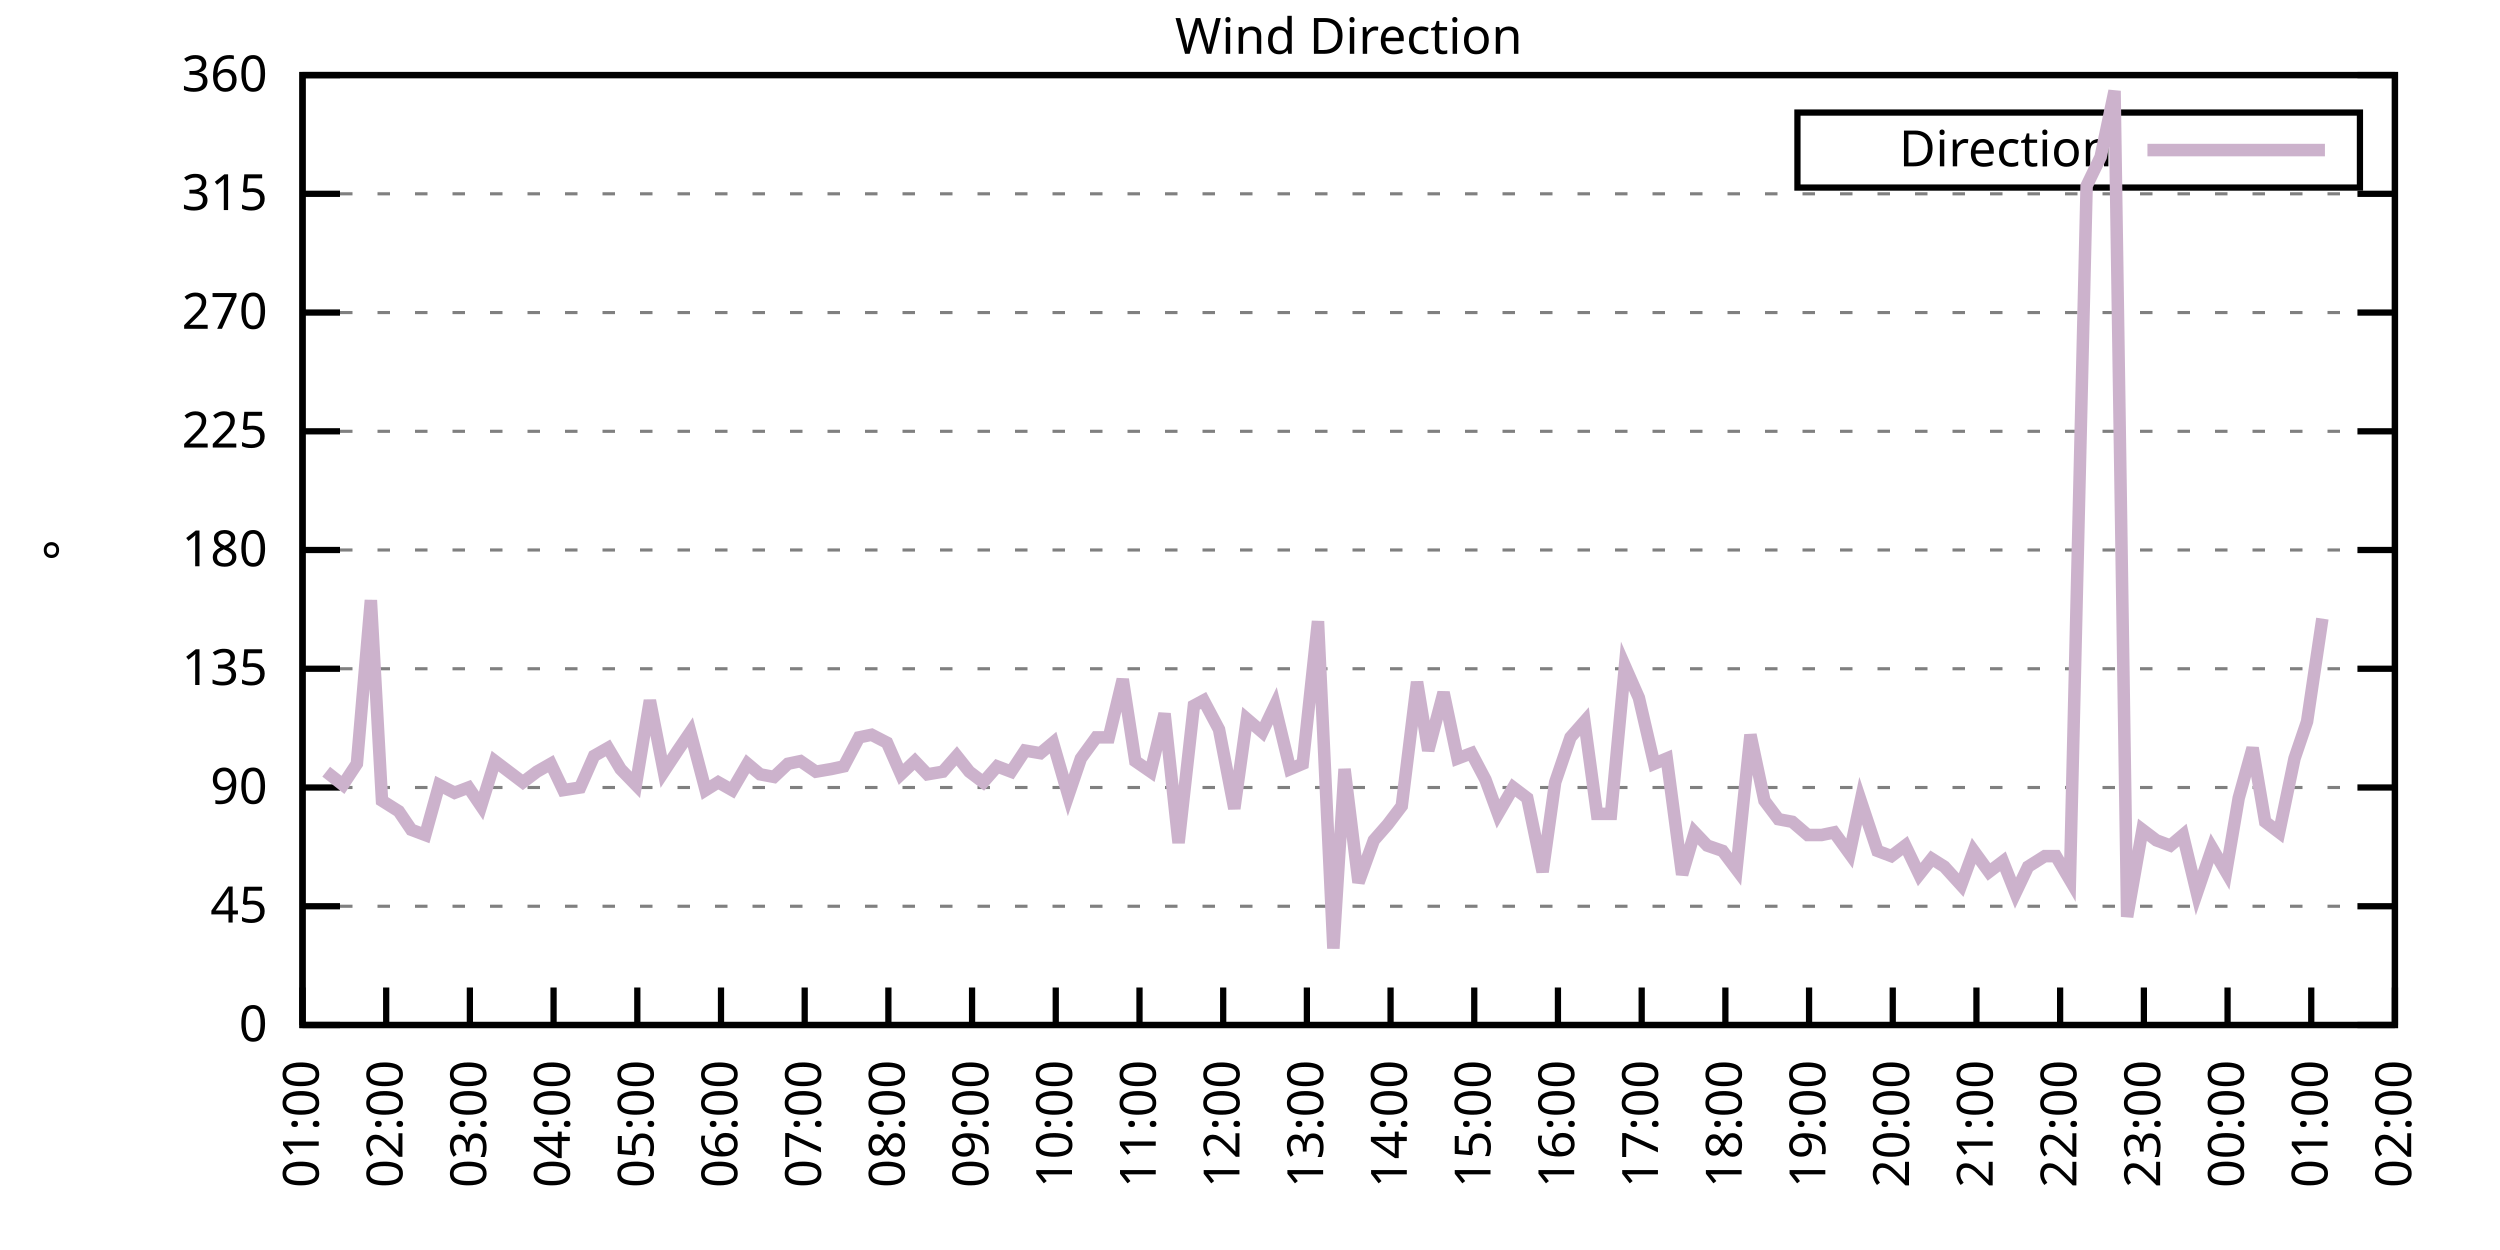
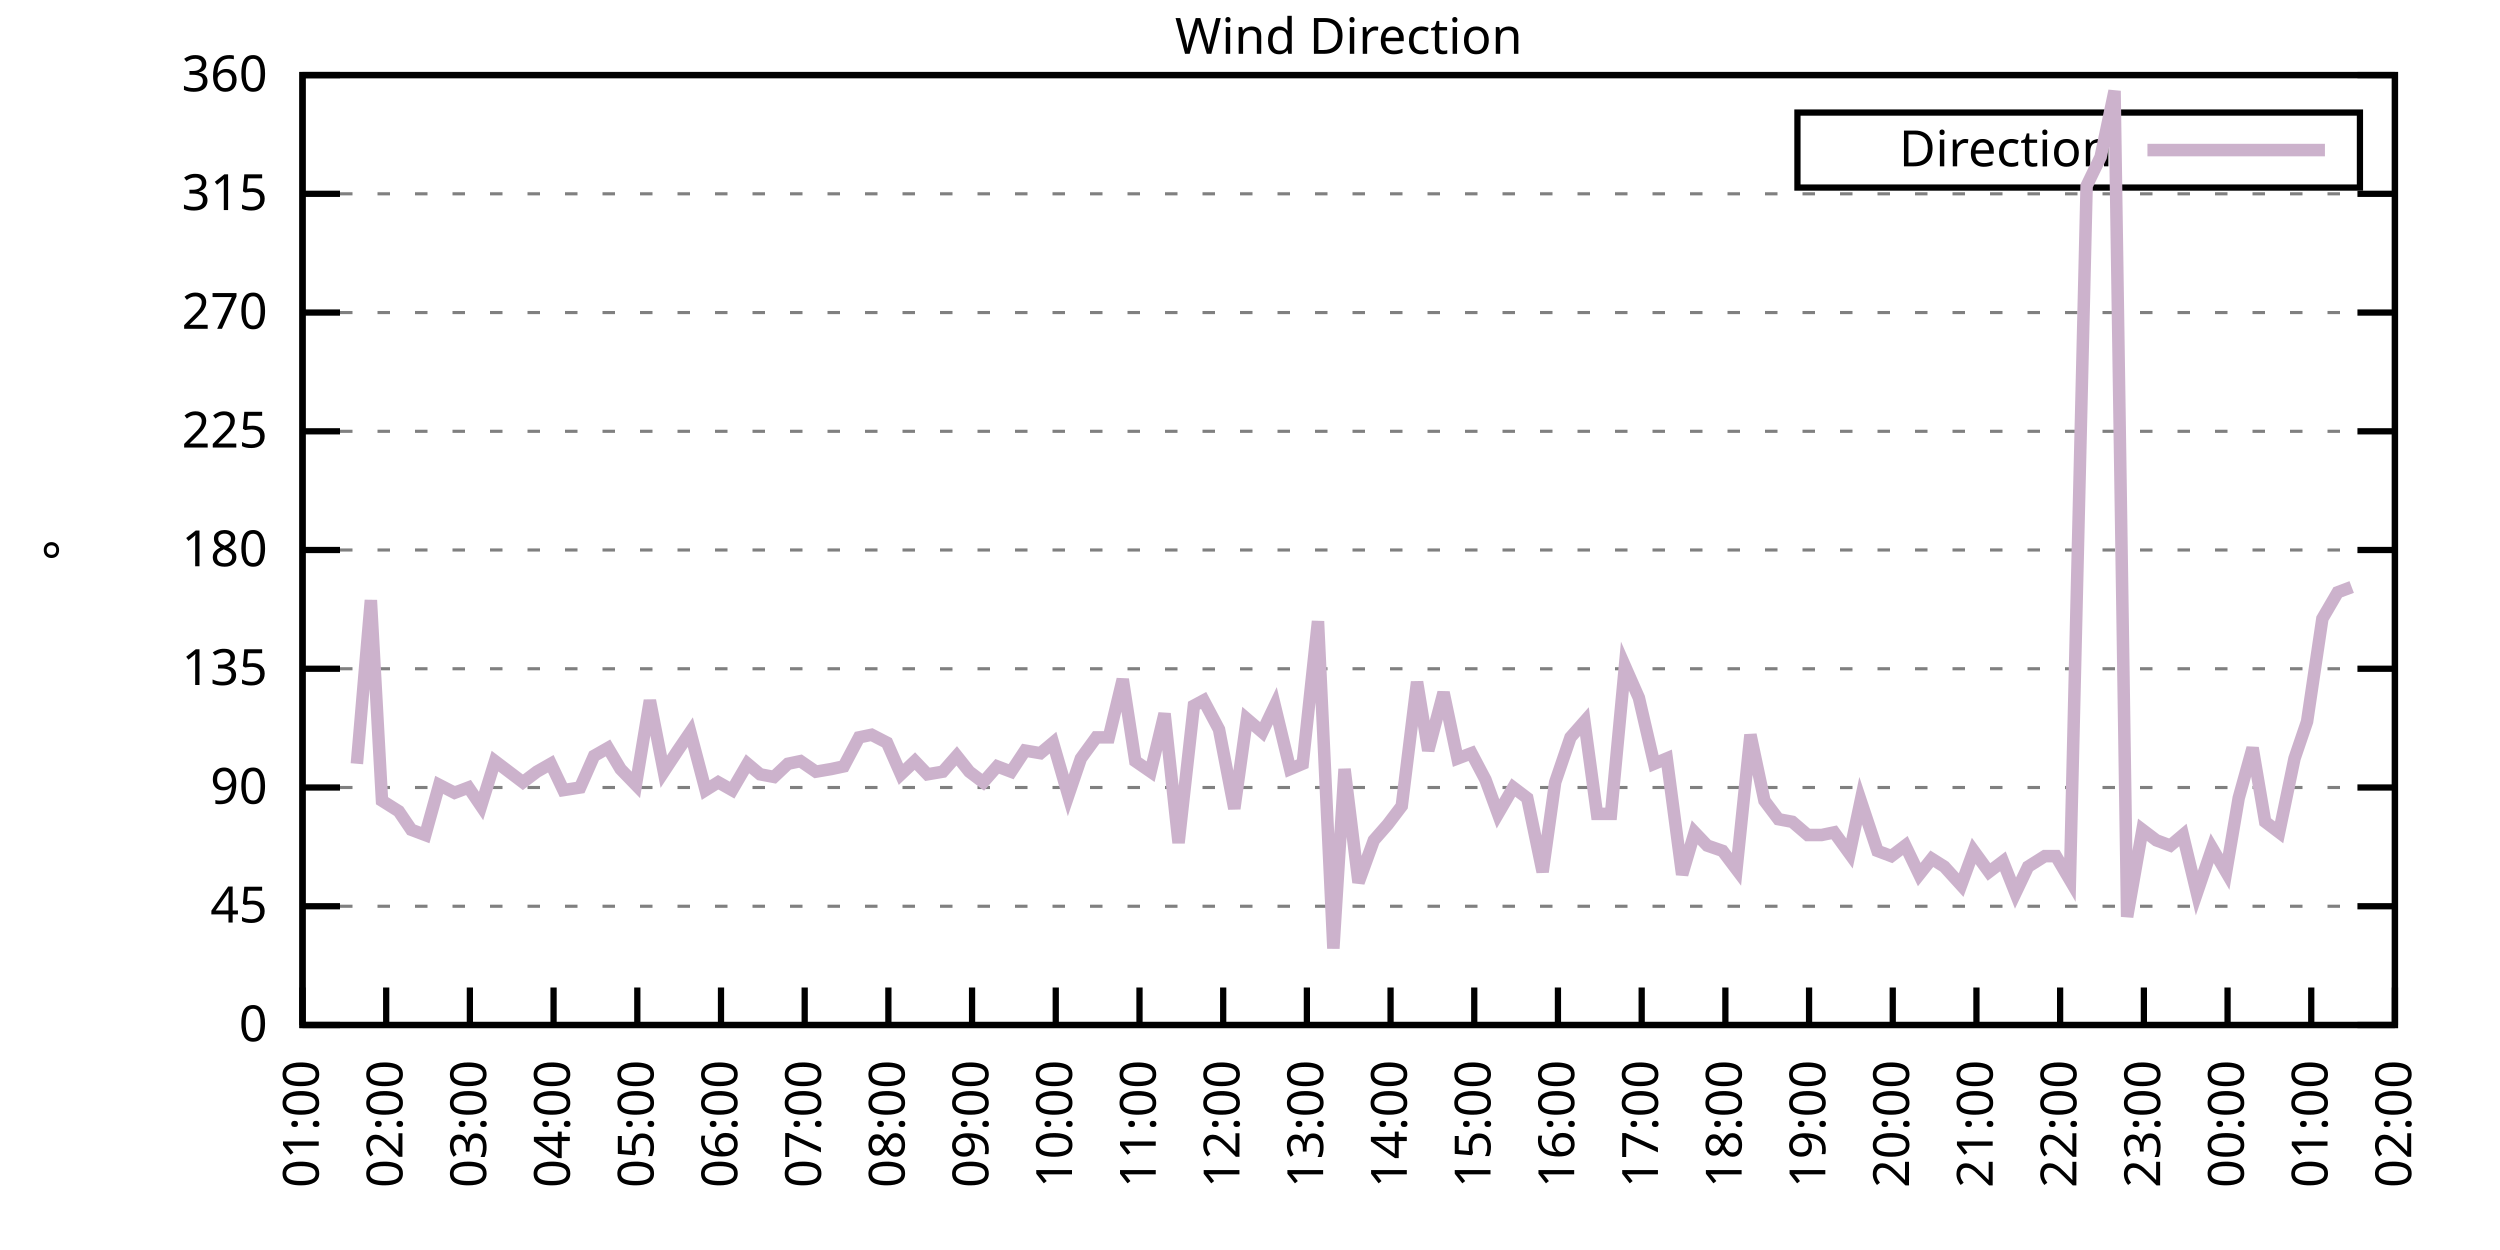
<svg xmlns="http://www.w3.org/2000/svg" xmlns:xlink="http://www.w3.org/1999/xlink" width="400" height="200" viewBox="0 0 400 200">
  <g id="gnuplot_canvas">
    <rect x="0" y="0" width="400" height="200" fill="none" />
    <defs>
      <circle id="gpDot" r="0.5" stroke-width="0.5" stroke="currentColor" />
      <path id="gpPt0" stroke-width="0.333" stroke="currentColor" d="M-1,0 h2 M0,-1 v2" />
      <path id="gpPt1" stroke-width="0.333" stroke="currentColor" d="M-1,-1 L1,1 M1,-1 L-1,1" />
      <path id="gpPt2" stroke-width="0.333" stroke="currentColor" d="M-1,0 L1,0 M0,-1 L0,1 M-1,-1 L1,1 M-1,1 L1,-1" />
      <rect id="gpPt3" stroke-width="0.333" stroke="currentColor" x="-1" y="-1" width="2" height="2" />
      <rect id="gpPt4" stroke-width="0.333" stroke="currentColor" fill="currentColor" x="-1" y="-1" width="2" height="2" />
      <circle id="gpPt5" stroke-width="0.333" stroke="currentColor" cx="0" cy="0" r="1" />
      <use xlink:href="#gpPt5" id="gpPt6" fill="currentColor" stroke="none" />
      <path id="gpPt7" stroke-width="0.333" stroke="currentColor" d="M0,-1.33 L-1.33,0.67 L1.33,0.67 z" />
      <use xlink:href="#gpPt7" id="gpPt8" fill="currentColor" stroke="none" />
      <use xlink:href="#gpPt7" id="gpPt9" stroke="currentColor" transform="rotate(180)" />
      <use xlink:href="#gpPt9" id="gpPt10" fill="currentColor" stroke="none" />
      <use xlink:href="#gpPt3" id="gpPt11" stroke="currentColor" transform="rotate(45)" />
      <use xlink:href="#gpPt11" id="gpPt12" fill="currentColor" stroke="none" />
      <path id="gpPt13" stroke-width="0.333" stroke="currentColor" d="M0,1.330 L1.265,0.411 L0.782,-1.067 L-0.782,-1.076 L-1.265,0.411 z" />
      <use xlink:href="#gpPt13" id="gpPt14" fill="currentColor" stroke="none" />
      <filter id="textbox" filterUnits="objectBoundingBox" x="0" y="0" height="1" width="1">
        <feFlood flood-color="white" flood-opacity="1" result="bgnd" />
        <feComposite in="SourceGraphic" in2="bgnd" operator="atop" />
      </filter>
      <filter id="greybox" filterUnits="objectBoundingBox" x="0" y="0" height="1" width="1">
        <feFlood flood-color="lightgrey" flood-opacity="1" result="grey" />
        <feComposite in="SourceGraphic" in2="grey" operator="atop" />
      </filter>
    </defs>
    <g fill="none" color="white" stroke="currentColor" stroke-width="1.00" stroke-linecap="butt" stroke-linejoin="miter">
</g>
    <g fill="none" color="black" stroke="currentColor" stroke-width="1.00" stroke-linecap="butt" stroke-linejoin="miter">
      <g stroke="none" shape-rendering="crispEdges">
        <polygon fill="rgb(255, 255, 255)" points="48.40,164.00 383.18,164.00 383.18,12.02 48.40,12.02 " />
      </g>
    </g>
    <g fill="none" color="black" stroke="currentColor" stroke-width="1.00" stroke-linecap="butt" stroke-linejoin="miter">
</g>
    <g fill="none" color="black" stroke="black" stroke-width="0.50" stroke-linecap="butt" stroke-linejoin="miter">
</g>
    <g fill="none" color="gray" stroke="currentColor" stroke-width="0.50" stroke-linecap="butt" stroke-linejoin="miter">
      <path stroke="gray" stroke-dasharray="2,4" class="gridline" d="M48.40,164.00 L383.19,164.00  " />
    </g>
    <g fill="none" color="gray" stroke="gray" stroke-width="1.00" stroke-linecap="butt" stroke-linejoin="miter">
</g>
    <g fill="none" color="black" stroke="currentColor" stroke-width="1.00" stroke-linecap="butt" stroke-linejoin="miter">
      <path stroke="black" d="M48.40,164.00 L54.40,164.00 M383.19,164.00 L377.19,164.00  " />
      <g transform="translate(42.80,166.60)" stroke="none" fill="black" font-family="Sans" font-size="8.00" text-anchor="end">
        <text>
          <tspan font-family="Sans"> 0</tspan>
        </text>
      </g>
    </g>
    <g fill="none" color="black" stroke="currentColor" stroke-width="1.00" stroke-linecap="butt" stroke-linejoin="miter">
</g>
    <g fill="none" color="black" stroke="black" stroke-width="0.50" stroke-linecap="butt" stroke-linejoin="miter">
</g>
    <g fill="none" color="gray" stroke="currentColor" stroke-width="0.50" stroke-linecap="butt" stroke-linejoin="miter">
      <path stroke="gray" stroke-dasharray="2,4" class="gridline" d="M48.40,145.00 L383.19,145.00  " />
    </g>
    <g fill="none" color="gray" stroke="gray" stroke-width="1.00" stroke-linecap="butt" stroke-linejoin="miter">
</g>
    <g fill="none" color="black" stroke="currentColor" stroke-width="1.00" stroke-linecap="butt" stroke-linejoin="miter">
      <path stroke="black" d="M48.40,145.00 L54.40,145.00 M383.19,145.00 L377.19,145.00  " />
      <g transform="translate(42.80,147.60)" stroke="none" fill="black" font-family="Sans" font-size="8.00" text-anchor="end">
        <text>
          <tspan font-family="Sans"> 45</tspan>
        </text>
      </g>
    </g>
    <g fill="none" color="black" stroke="currentColor" stroke-width="1.00" stroke-linecap="butt" stroke-linejoin="miter">
</g>
    <g fill="none" color="black" stroke="black" stroke-width="0.50" stroke-linecap="butt" stroke-linejoin="miter">
</g>
    <g fill="none" color="gray" stroke="currentColor" stroke-width="0.50" stroke-linecap="butt" stroke-linejoin="miter">
      <path stroke="gray" stroke-dasharray="2,4" class="gridline" d="M48.40,126.00 L383.19,126.00  " />
    </g>
    <g fill="none" color="gray" stroke="gray" stroke-width="1.00" stroke-linecap="butt" stroke-linejoin="miter">
</g>
    <g fill="none" color="black" stroke="currentColor" stroke-width="1.00" stroke-linecap="butt" stroke-linejoin="miter">
      <path stroke="black" d="M48.40,126.00 L54.40,126.00 M383.19,126.00 L377.19,126.00  " />
      <g transform="translate(42.80,128.60)" stroke="none" fill="black" font-family="Sans" font-size="8.00" text-anchor="end">
        <text>
          <tspan font-family="Sans"> 90</tspan>
        </text>
      </g>
    </g>
    <g fill="none" color="black" stroke="currentColor" stroke-width="1.00" stroke-linecap="butt" stroke-linejoin="miter">
</g>
    <g fill="none" color="black" stroke="black" stroke-width="0.50" stroke-linecap="butt" stroke-linejoin="miter">
</g>
    <g fill="none" color="gray" stroke="currentColor" stroke-width="0.50" stroke-linecap="butt" stroke-linejoin="miter">
      <path stroke="gray" stroke-dasharray="2,4" class="gridline" d="M48.40,107.00 L383.19,107.00  " />
    </g>
    <g fill="none" color="gray" stroke="gray" stroke-width="1.00" stroke-linecap="butt" stroke-linejoin="miter">
</g>
    <g fill="none" color="black" stroke="currentColor" stroke-width="1.00" stroke-linecap="butt" stroke-linejoin="miter">
      <path stroke="black" d="M48.40,107.00 L54.40,107.00 M383.19,107.00 L377.19,107.00  " />
      <g transform="translate(42.80,109.60)" stroke="none" fill="black" font-family="Sans" font-size="8.00" text-anchor="end">
        <text>
          <tspan font-family="Sans"> 135</tspan>
        </text>
      </g>
    </g>
    <g fill="none" color="black" stroke="currentColor" stroke-width="1.00" stroke-linecap="butt" stroke-linejoin="miter">
</g>
    <g fill="none" color="black" stroke="black" stroke-width="0.50" stroke-linecap="butt" stroke-linejoin="miter">
</g>
    <g fill="none" color="gray" stroke="currentColor" stroke-width="0.50" stroke-linecap="butt" stroke-linejoin="miter">
      <path stroke="gray" stroke-dasharray="2,4" class="gridline" d="M48.40,88.00 L383.19,88.00  " />
    </g>
    <g fill="none" color="gray" stroke="gray" stroke-width="1.00" stroke-linecap="butt" stroke-linejoin="miter">
</g>
    <g fill="none" color="black" stroke="currentColor" stroke-width="1.00" stroke-linecap="butt" stroke-linejoin="miter">
      <path stroke="black" d="M48.40,88.00 L54.40,88.00 M383.19,88.00 L377.19,88.00  " />
      <g transform="translate(42.80,90.60)" stroke="none" fill="black" font-family="Sans" font-size="8.00" text-anchor="end">
        <text>
          <tspan font-family="Sans"> 180</tspan>
        </text>
      </g>
    </g>
    <g fill="none" color="black" stroke="currentColor" stroke-width="1.00" stroke-linecap="butt" stroke-linejoin="miter">
</g>
    <g fill="none" color="black" stroke="black" stroke-width="0.50" stroke-linecap="butt" stroke-linejoin="miter">
</g>
    <g fill="none" color="gray" stroke="currentColor" stroke-width="0.50" stroke-linecap="butt" stroke-linejoin="miter">
      <path stroke="gray" stroke-dasharray="2,4" class="gridline" d="M48.40,69.01 L383.19,69.01  " />
    </g>
    <g fill="none" color="gray" stroke="gray" stroke-width="1.00" stroke-linecap="butt" stroke-linejoin="miter">
</g>
    <g fill="none" color="black" stroke="currentColor" stroke-width="1.00" stroke-linecap="butt" stroke-linejoin="miter">
      <path stroke="black" d="M48.40,69.01 L54.40,69.01 M383.19,69.01 L377.19,69.01  " />
      <g transform="translate(42.80,71.61)" stroke="none" fill="black" font-family="Sans" font-size="8.00" text-anchor="end">
        <text>
          <tspan font-family="Sans"> 225</tspan>
        </text>
      </g>
    </g>
    <g fill="none" color="black" stroke="currentColor" stroke-width="1.00" stroke-linecap="butt" stroke-linejoin="miter">
</g>
    <g fill="none" color="black" stroke="black" stroke-width="0.50" stroke-linecap="butt" stroke-linejoin="miter">
</g>
    <g fill="none" color="gray" stroke="currentColor" stroke-width="0.50" stroke-linecap="butt" stroke-linejoin="miter">
      <path stroke="gray" stroke-dasharray="2,4" class="gridline" d="M48.40,50.01 L383.19,50.01  " />
    </g>
    <g fill="none" color="gray" stroke="gray" stroke-width="1.00" stroke-linecap="butt" stroke-linejoin="miter">
</g>
    <g fill="none" color="black" stroke="currentColor" stroke-width="1.00" stroke-linecap="butt" stroke-linejoin="miter">
      <path stroke="black" d="M48.40,50.01 L54.40,50.01 M383.19,50.01 L377.19,50.01  " />
      <g transform="translate(42.80,52.61)" stroke="none" fill="black" font-family="Sans" font-size="8.00" text-anchor="end">
        <text>
          <tspan font-family="Sans"> 270</tspan>
        </text>
      </g>
    </g>
    <g fill="none" color="black" stroke="currentColor" stroke-width="1.00" stroke-linecap="butt" stroke-linejoin="miter">
</g>
    <g fill="none" color="black" stroke="black" stroke-width="0.50" stroke-linecap="butt" stroke-linejoin="miter">
</g>
    <g fill="none" color="gray" stroke="currentColor" stroke-width="0.50" stroke-linecap="butt" stroke-linejoin="miter">
      <path stroke="gray" stroke-dasharray="2,4" class="gridline" d="M48.40,31.01 L383.19,31.01  " />
    </g>
    <g fill="none" color="gray" stroke="gray" stroke-width="1.00" stroke-linecap="butt" stroke-linejoin="miter">
</g>
    <g fill="none" color="black" stroke="currentColor" stroke-width="1.00" stroke-linecap="butt" stroke-linejoin="miter">
      <path stroke="black" d="M48.40,31.01 L54.40,31.01 M383.19,31.01 L377.19,31.01  " />
      <g transform="translate(42.80,33.61)" stroke="none" fill="black" font-family="Sans" font-size="8.00" text-anchor="end">
        <text>
          <tspan font-family="Sans"> 315</tspan>
        </text>
      </g>
    </g>
    <g fill="none" color="black" stroke="currentColor" stroke-width="1.00" stroke-linecap="butt" stroke-linejoin="miter">
</g>
    <g fill="none" color="black" stroke="black" stroke-width="0.50" stroke-linecap="butt" stroke-linejoin="miter">
</g>
    <g fill="none" color="gray" stroke="currentColor" stroke-width="0.50" stroke-linecap="butt" stroke-linejoin="miter">
      <path stroke="gray" stroke-dasharray="2,4" class="gridline" d="M48.40,12.01 L383.19,12.01  " />
    </g>
    <g fill="none" color="gray" stroke="gray" stroke-width="1.00" stroke-linecap="butt" stroke-linejoin="miter">
</g>
    <g fill="none" color="black" stroke="currentColor" stroke-width="1.00" stroke-linecap="butt" stroke-linejoin="miter">
      <path stroke="black" d="M48.40,12.01 L54.40,12.01 M383.19,12.01 L377.19,12.01  " />
      <g transform="translate(42.80,14.61)" stroke="none" fill="black" font-family="Sans" font-size="8.00" text-anchor="end">
        <text>
          <tspan font-family="Sans"> 360</tspan>
        </text>
      </g>
    </g>
    <g fill="none" color="black" stroke="currentColor" stroke-width="1.00" stroke-linecap="butt" stroke-linejoin="miter">
      <path stroke="black" d="M48.40,164.00 L48.40,158.00  " />
      <g transform="translate(51.00,169.60) rotate(270.00)" stroke="none" fill="black" font-family="Sans" font-size="8.00" text-anchor="end">
        <text>
          <tspan font-family="Sans">01:00</tspan>
        </text>
      </g>
    </g>
    <g fill="none" color="black" stroke="currentColor" stroke-width="1.00" stroke-linecap="butt" stroke-linejoin="miter">
      <path stroke="black" d="M61.79,164.00 L61.79,158.00  " />
      <g transform="translate(64.39,169.60) rotate(270.00)" stroke="none" fill="black" font-family="Sans" font-size="8.00" text-anchor="end">
        <text>
          <tspan font-family="Sans">02:00</tspan>
        </text>
      </g>
    </g>
    <g fill="none" color="black" stroke="currentColor" stroke-width="1.00" stroke-linecap="butt" stroke-linejoin="miter">
      <path stroke="black" d="M75.18,164.00 L75.18,158.00  " />
      <g transform="translate(77.78,169.60) rotate(270.00)" stroke="none" fill="black" font-family="Sans" font-size="8.00" text-anchor="end">
        <text>
          <tspan font-family="Sans">03:00</tspan>
        </text>
      </g>
    </g>
    <g fill="none" color="black" stroke="currentColor" stroke-width="1.00" stroke-linecap="butt" stroke-linejoin="miter">
      <path stroke="black" d="M88.57,164.00 L88.57,158.00  " />
      <g transform="translate(91.17,169.60) rotate(270.00)" stroke="none" fill="black" font-family="Sans" font-size="8.00" text-anchor="end">
        <text>
          <tspan font-family="Sans">04:00</tspan>
        </text>
      </g>
    </g>
    <g fill="none" color="black" stroke="currentColor" stroke-width="1.00" stroke-linecap="butt" stroke-linejoin="miter">
      <path stroke="black" d="M101.97,164.00 L101.97,158.00  " />
      <g transform="translate(104.57,169.60) rotate(270.00)" stroke="none" fill="black" font-family="Sans" font-size="8.00" text-anchor="end">
        <text>
          <tspan font-family="Sans">05:00</tspan>
        </text>
      </g>
    </g>
    <g fill="none" color="black" stroke="currentColor" stroke-width="1.00" stroke-linecap="butt" stroke-linejoin="miter">
      <path stroke="black" d="M115.36,164.00 L115.36,158.00  " />
      <g transform="translate(117.96,169.60) rotate(270.00)" stroke="none" fill="black" font-family="Sans" font-size="8.00" text-anchor="end">
        <text>
          <tspan font-family="Sans">06:00</tspan>
        </text>
      </g>
    </g>
    <g fill="none" color="black" stroke="currentColor" stroke-width="1.00" stroke-linecap="butt" stroke-linejoin="miter">
      <path stroke="black" d="M128.75,164.00 L128.75,158.00  " />
      <g transform="translate(131.35,169.60) rotate(270.00)" stroke="none" fill="black" font-family="Sans" font-size="8.00" text-anchor="end">
        <text>
          <tspan font-family="Sans">07:00</tspan>
        </text>
      </g>
    </g>
    <g fill="none" color="black" stroke="currentColor" stroke-width="1.00" stroke-linecap="butt" stroke-linejoin="miter">
      <path stroke="black" d="M142.14,164.00 L142.14,158.00  " />
      <g transform="translate(144.74,169.60) rotate(270.00)" stroke="none" fill="black" font-family="Sans" font-size="8.00" text-anchor="end">
        <text>
          <tspan font-family="Sans">08:00</tspan>
        </text>
      </g>
    </g>
    <g fill="none" color="black" stroke="currentColor" stroke-width="1.00" stroke-linecap="butt" stroke-linejoin="miter">
      <path stroke="black" d="M155.53,164.00 L155.53,158.00  " />
      <g transform="translate(158.13,169.60) rotate(270.00)" stroke="none" fill="black" font-family="Sans" font-size="8.00" text-anchor="end">
        <text>
          <tspan font-family="Sans">09:00</tspan>
        </text>
      </g>
    </g>
    <g fill="none" color="black" stroke="currentColor" stroke-width="1.00" stroke-linecap="butt" stroke-linejoin="miter">
      <path stroke="black" d="M168.92,164.00 L168.92,158.00  " />
      <g transform="translate(171.52,169.60) rotate(270.00)" stroke="none" fill="black" font-family="Sans" font-size="8.00" text-anchor="end">
        <text>
          <tspan font-family="Sans">10:00</tspan>
        </text>
      </g>
    </g>
    <g fill="none" color="black" stroke="currentColor" stroke-width="1.00" stroke-linecap="butt" stroke-linejoin="miter">
      <path stroke="black" d="M182.32,164.00 L182.32,158.00  " />
      <g transform="translate(184.92,169.60) rotate(270.00)" stroke="none" fill="black" font-family="Sans" font-size="8.00" text-anchor="end">
        <text>
          <tspan font-family="Sans">11:00</tspan>
        </text>
      </g>
    </g>
    <g fill="none" color="black" stroke="currentColor" stroke-width="1.00" stroke-linecap="butt" stroke-linejoin="miter">
      <path stroke="black" d="M195.71,164.00 L195.71,158.00  " />
      <g transform="translate(198.31,169.60) rotate(270.00)" stroke="none" fill="black" font-family="Sans" font-size="8.00" text-anchor="end">
        <text>
          <tspan font-family="Sans">12:00</tspan>
        </text>
      </g>
    </g>
    <g fill="none" color="black" stroke="currentColor" stroke-width="1.00" stroke-linecap="butt" stroke-linejoin="miter">
      <path stroke="black" d="M209.10,164.00 L209.10,158.00  " />
      <g transform="translate(211.70,169.60) rotate(270.00)" stroke="none" fill="black" font-family="Sans" font-size="8.00" text-anchor="end">
        <text>
          <tspan font-family="Sans">13:00</tspan>
        </text>
      </g>
    </g>
    <g fill="none" color="black" stroke="currentColor" stroke-width="1.00" stroke-linecap="butt" stroke-linejoin="miter">
      <path stroke="black" d="M222.49,164.00 L222.49,158.00  " />
      <g transform="translate(225.09,169.60) rotate(270.00)" stroke="none" fill="black" font-family="Sans" font-size="8.00" text-anchor="end">
        <text>
          <tspan font-family="Sans">14:00</tspan>
        </text>
      </g>
    </g>
    <g fill="none" color="black" stroke="currentColor" stroke-width="1.00" stroke-linecap="butt" stroke-linejoin="miter">
      <path stroke="black" d="M235.88,164.00 L235.88,158.00  " />
      <g transform="translate(238.48,169.60) rotate(270.00)" stroke="none" fill="black" font-family="Sans" font-size="8.00" text-anchor="end">
        <text>
          <tspan font-family="Sans">15:00</tspan>
        </text>
      </g>
    </g>
    <g fill="none" color="black" stroke="currentColor" stroke-width="1.00" stroke-linecap="butt" stroke-linejoin="miter">
      <path stroke="black" d="M249.27,164.00 L249.27,158.00  " />
      <g transform="translate(251.87,169.60) rotate(270.00)" stroke="none" fill="black" font-family="Sans" font-size="8.00" text-anchor="end">
        <text>
          <tspan font-family="Sans">16:00</tspan>
        </text>
      </g>
    </g>
    <g fill="none" color="black" stroke="currentColor" stroke-width="1.00" stroke-linecap="butt" stroke-linejoin="miter">
      <path stroke="black" d="M262.67,164.00 L262.67,158.00  " />
      <g transform="translate(265.27,169.60) rotate(270.00)" stroke="none" fill="black" font-family="Sans" font-size="8.00" text-anchor="end">
        <text>
          <tspan font-family="Sans">17:00</tspan>
        </text>
      </g>
    </g>
    <g fill="none" color="black" stroke="currentColor" stroke-width="1.00" stroke-linecap="butt" stroke-linejoin="miter">
      <path stroke="black" d="M276.06,164.00 L276.06,158.00  " />
      <g transform="translate(278.66,169.60) rotate(270.00)" stroke="none" fill="black" font-family="Sans" font-size="8.00" text-anchor="end">
        <text>
          <tspan font-family="Sans">18:00</tspan>
        </text>
      </g>
    </g>
    <g fill="none" color="black" stroke="currentColor" stroke-width="1.00" stroke-linecap="butt" stroke-linejoin="miter">
      <path stroke="black" d="M289.45,164.00 L289.45,158.00  " />
      <g transform="translate(292.05,169.60) rotate(270.00)" stroke="none" fill="black" font-family="Sans" font-size="8.00" text-anchor="end">
        <text>
          <tspan font-family="Sans">19:00</tspan>
        </text>
      </g>
    </g>
    <g fill="none" color="black" stroke="currentColor" stroke-width="1.00" stroke-linecap="butt" stroke-linejoin="miter">
      <path stroke="black" d="M302.84,164.00 L302.84,158.00  " />
      <g transform="translate(305.44,169.60) rotate(270.00)" stroke="none" fill="black" font-family="Sans" font-size="8.00" text-anchor="end">
        <text>
          <tspan font-family="Sans">20:00</tspan>
        </text>
      </g>
    </g>
    <g fill="none" color="black" stroke="currentColor" stroke-width="1.00" stroke-linecap="butt" stroke-linejoin="miter">
      <path stroke="black" d="M316.23,164.00 L316.23,158.00  " />
      <g transform="translate(318.83,169.60) rotate(270.00)" stroke="none" fill="black" font-family="Sans" font-size="8.00" text-anchor="end">
        <text>
          <tspan font-family="Sans">21:00</tspan>
        </text>
      </g>
    </g>
    <g fill="none" color="black" stroke="currentColor" stroke-width="1.00" stroke-linecap="butt" stroke-linejoin="miter">
      <path stroke="black" d="M329.62,164.00 L329.62,158.00  " />
      <g transform="translate(332.22,169.60) rotate(270.00)" stroke="none" fill="black" font-family="Sans" font-size="8.00" text-anchor="end">
        <text>
          <tspan font-family="Sans">22:00</tspan>
        </text>
      </g>
    </g>
    <g fill="none" color="black" stroke="currentColor" stroke-width="1.00" stroke-linecap="butt" stroke-linejoin="miter">
      <path stroke="black" d="M343.02,164.00 L343.02,158.00  " />
      <g transform="translate(345.62,169.60) rotate(270.00)" stroke="none" fill="black" font-family="Sans" font-size="8.00" text-anchor="end">
        <text>
          <tspan font-family="Sans">23:00</tspan>
        </text>
      </g>
    </g>
    <g fill="none" color="black" stroke="currentColor" stroke-width="1.00" stroke-linecap="butt" stroke-linejoin="miter">
      <path stroke="black" d="M356.41,164.00 L356.41,158.00  " />
      <g transform="translate(359.01,169.60) rotate(270.00)" stroke="none" fill="black" font-family="Sans" font-size="8.00" text-anchor="end">
        <text>
          <tspan font-family="Sans">00:00</tspan>
        </text>
      </g>
    </g>
    <g fill="none" color="black" stroke="currentColor" stroke-width="1.00" stroke-linecap="butt" stroke-linejoin="miter">
      <path stroke="black" d="M369.80,164.00 L369.80,158.00  " />
      <g transform="translate(372.40,169.60) rotate(270.00)" stroke="none" fill="black" font-family="Sans" font-size="8.00" text-anchor="end">
        <text>
          <tspan font-family="Sans">01:00</tspan>
        </text>
      </g>
    </g>
    <g fill="none" color="black" stroke="currentColor" stroke-width="1.00" stroke-linecap="butt" stroke-linejoin="miter">
      <path stroke="black" d="M383.19,164.00 L383.19,158.00  " />
      <g transform="translate(385.79,169.60) rotate(270.00)" stroke="none" fill="black" font-family="Sans" font-size="8.00" text-anchor="end">
        <text>
          <tspan font-family="Sans">02:00</tspan>
        </text>
      </g>
    </g>
    <g fill="none" color="black" stroke="currentColor" stroke-width="1.00" stroke-linecap="butt" stroke-linejoin="miter">
</g>
    <g fill="none" color="black" stroke="currentColor" stroke-width="1.00" stroke-linecap="butt" stroke-linejoin="miter">
      <path stroke="black" d="M48.40,12.01 L48.40,164.00 L383.19,164.00 L383.19,12.01 L48.40,12.01 Z  " />
    </g>
    <g fill="none" color="black" stroke="currentColor" stroke-width="1.00" stroke-linecap="butt" stroke-linejoin="miter">
</g>
    <g fill="none" color="black" stroke="currentColor" stroke-width="1.00" stroke-linecap="butt" stroke-linejoin="miter">
      <path stroke="black" d="M287.59,30.01 L287.59,18.01 L377.59,18.01 L377.59,30.01 L287.59,30.01 Z  " />
    </g>
    <g id="Wind_direction_plot_1">
      <g fill="none" color="white" stroke="black" stroke-width="2.00" stroke-linecap="butt" stroke-linejoin="miter">
</g>
      <g fill="none" color="black" stroke="currentColor" stroke-width="2.00" stroke-linecap="butt" stroke-linejoin="miter">
        <g transform="translate(337.99,26.61)" stroke="none" fill="black" font-family="Sans" font-size="8.00" text-anchor="end">
          <text>
            <tspan font-family="Sans">Direction</tspan>
          </text>
        </g>
      </g>
      <g fill="none" color="black" stroke="currentColor" stroke-width="2.00" stroke-linecap="butt" stroke-linejoin="miter">
-         <path stroke="rgb(204, 178, 204)" d="M343.59,24.01 L371.99,24.01 M52.19,123.47 L54.87,125.58 L57.10,122.20 L59.34,96.03 L61.12,128.11 L63.80,129.80   L65.81,132.76 L68.04,133.60 L70.27,125.58 L72.73,126.85 L74.96,126.00 L76.97,128.96 L79.20,121.78 L81.43,123.47   L83.66,125.16 L85.90,123.47 L88.13,122.20 L90.14,126.42 L92.82,126.00 L95.05,120.94 L97.28,119.67 L99.29,123.05   L101.74,125.58 L103.98,112.07 L106.21,123.47 L108.44,120.09 L110.45,117.14 L112.90,126.42 L114.91,125.16 L117.14,126.42   L119.60,122.20 L121.61,123.89 L123.84,124.31 L126.07,122.20 L128.08,121.78 L130.54,123.47 L132.99,123.05 L135.00,122.62   L137.45,117.98 L139.46,117.56 L141.92,118.83 L144.15,123.89 L146.38,121.78 L148.39,123.89 L150.85,123.47 L153.08,120.94   L155.09,123.47 L157.32,125.16 L159.55,122.62 L161.78,123.47 L164.01,120.09 L166.47,120.51 L168.48,118.83 L170.93,127.27   L172.94,121.36 L175.40,117.98 L177.41,117.98 L179.64,108.69 L181.65,121.78 L184.10,123.47 L186.33,114.18 L188.57,134.87   L191.02,112.91 L192.58,112.07 L195.04,116.71 L197.49,129.38 L199.50,115.03 L201.96,117.14 L203.97,112.91 L206.42,123.05   L208.43,122.20 L210.88,99.40 L213.34,151.76 L215.13,123.05 L217.36,141.20 L219.81,134.45 L222.04,131.91 L224.28,128.96   L226.73,109.11 L228.52,120.09 L230.97,110.80 L233.20,121.36 L235.44,120.51 L237.67,124.74 L239.68,130.22 L242.13,126.00   L244.36,127.69 L246.82,139.51 L248.83,125.16 L251.28,117.98 L253.51,115.45 L255.52,130.22 L257.76,130.22 L259.99,106.58   L262.22,111.65 L264.67,122.20 L266.68,121.36 L269.14,139.93 L271.15,133.18 L273.16,135.29 L275.61,136.14 L277.84,139.09   L280.07,117.56 L282.31,128.11 L284.54,131.07 L286.77,131.49 L289.23,133.60 L291.46,133.60 L293.47,133.18 L295.92,136.56   L297.71,128.11 L300.39,136.14 L302.62,136.98 L304.85,135.29 L307.08,139.93 L309.09,137.40 L311.10,138.67 L313.78,141.62   L315.79,136.14 L318.24,139.51 L320.47,137.82 L322.48,142.89 L324.49,138.67 L327.17,136.98 L328.95,136.98 L331.19,140.78   L333.86,29.74 L336.10,25.10 L338.33,14.54 L340.34,146.69 L342.79,132.76 L345.02,134.45 L347.26,135.29 L349.26,133.60   L351.50,142.89 L353.95,135.71 L356.18,139.51 L358.19,127.69 L360.42,119.67 L362.43,131.49 L364.66,133.18 L367.12,121.36   L369.13,115.45 L371.58,98.98  " />
+         <path stroke="rgb(204, 178, 204)" d="M343.59,24.01 L371.99,24.01 M57.10,122.20 L59.34,96.03 L61.12,128.11 L63.80,129.80 L65.81,132.76 L68.04,133.60   L70.27,125.58 L72.73,126.85 L74.96,126.00 L76.97,128.96 L79.20,121.78 L81.43,123.47 L83.66,125.16 L85.90,123.47   L88.13,122.20 L90.14,126.42 L92.82,126.00 L95.05,120.94 L97.28,119.67 L99.29,123.05 L101.74,125.58 L103.98,112.07   L106.21,123.47 L108.44,120.09 L110.45,117.14 L112.90,126.42 L114.91,125.16 L117.14,126.42 L119.60,122.20 L121.61,123.89   L123.84,124.31 L126.07,122.20 L128.08,121.78 L130.54,123.47 L132.99,123.05 L135.00,122.62 L137.45,117.98 L139.46,117.56   L141.92,118.83 L144.15,123.89 L146.38,121.78 L148.39,123.89 L150.85,123.47 L153.08,120.94 L155.09,123.47 L157.32,125.16   L159.55,122.62 L161.78,123.47 L164.01,120.09 L166.47,120.51 L168.48,118.83 L170.93,127.27 L172.94,121.36 L175.40,117.98   L177.41,117.98 L179.64,108.69 L181.65,121.78 L184.10,123.47 L186.33,114.18 L188.57,134.87 L191.02,112.91 L192.58,112.07   L195.04,116.71 L197.49,129.38 L199.50,115.03 L201.96,117.14 L203.97,112.91 L206.42,123.05 L208.43,122.20 L210.88,99.40   L213.34,151.76 L215.13,123.05 L217.36,141.20 L219.81,134.45 L222.04,131.91 L224.28,128.96 L226.73,109.11 L228.52,120.09   L230.97,110.80 L233.20,121.36 L235.44,120.51 L237.67,124.74 L239.68,130.22 L242.13,126.00 L244.36,127.69 L246.82,139.51   L248.83,125.16 L251.28,117.98 L253.51,115.45 L255.52,130.22 L257.76,130.22 L259.99,106.58 L262.22,111.65 L264.67,122.20   L266.68,121.36 L269.14,139.93 L271.15,133.18 L273.16,135.29 L275.61,136.14 L277.84,139.09 L280.07,117.56 L282.31,128.11   L284.54,131.07 L286.77,131.49 L289.23,133.60 L291.46,133.60 L293.47,133.18 L295.92,136.56 L297.71,128.11 L300.39,136.14   L302.62,136.98 L304.85,135.29 L307.08,139.93 L309.09,137.40 L311.10,138.67 L313.78,141.62 L315.79,136.14 L318.24,139.51   L320.47,137.82 L322.48,142.89 L324.49,138.67 L327.17,136.98 L328.95,136.98 L331.19,140.78 L333.86,29.74 L336.10,25.10   L338.33,14.54 L340.34,146.69 L342.79,132.76 L345.02,134.45 L347.26,135.29 L349.26,133.60 L351.50,142.89 L353.95,135.71   L356.18,139.51 L358.19,127.69 L360.42,119.67 L362.43,131.49 L364.66,133.18 L367.12,121.36 L369.13,115.45 L371.58,98.98   L374.04,94.76 L376.27,93.92  " />
      </g>
    </g>
    <g fill="none" color="black" stroke="currentColor" stroke-width="2.00" stroke-linecap="butt" stroke-linejoin="miter">
</g>
    <g fill="none" color="black" stroke="black" stroke-width="1.00" stroke-linecap="butt" stroke-linejoin="miter">
</g>
    <g fill="none" color="black" stroke="currentColor" stroke-width="1.00" stroke-linecap="butt" stroke-linejoin="miter">
      <path stroke="black" d="M48.40,12.01 L48.40,164.00 L383.19,164.00 L383.19,12.01 L48.40,12.01 Z  " />
      <g transform="translate(12.80,88.01) rotate(270.00)" stroke="none" fill="black" font-family="Sans" font-size="8.00" text-anchor="middle">
        <text>
          <tspan font-family="Sans">°</tspan>
        </text>
      </g>
    </g>
    <g fill="none" color="black" stroke="currentColor" stroke-width="1.00" stroke-linecap="butt" stroke-linejoin="miter">
</g>
    <g fill="none" color="black" stroke="currentColor" stroke-width="1.00" stroke-linecap="butt" stroke-linejoin="miter">
      <g transform="translate(215.79,8.61)" stroke="none" fill="black" font-family="Sans" font-size="8.00" text-anchor="middle">
        <text>
          <tspan font-family="Sans">Wind Direction</tspan>
        </text>
      </g>
    </g>
    <g fill="none" color="black" stroke="currentColor" stroke-width="1.00" stroke-linecap="butt" stroke-linejoin="miter">
</g>
  </g>
</svg>
